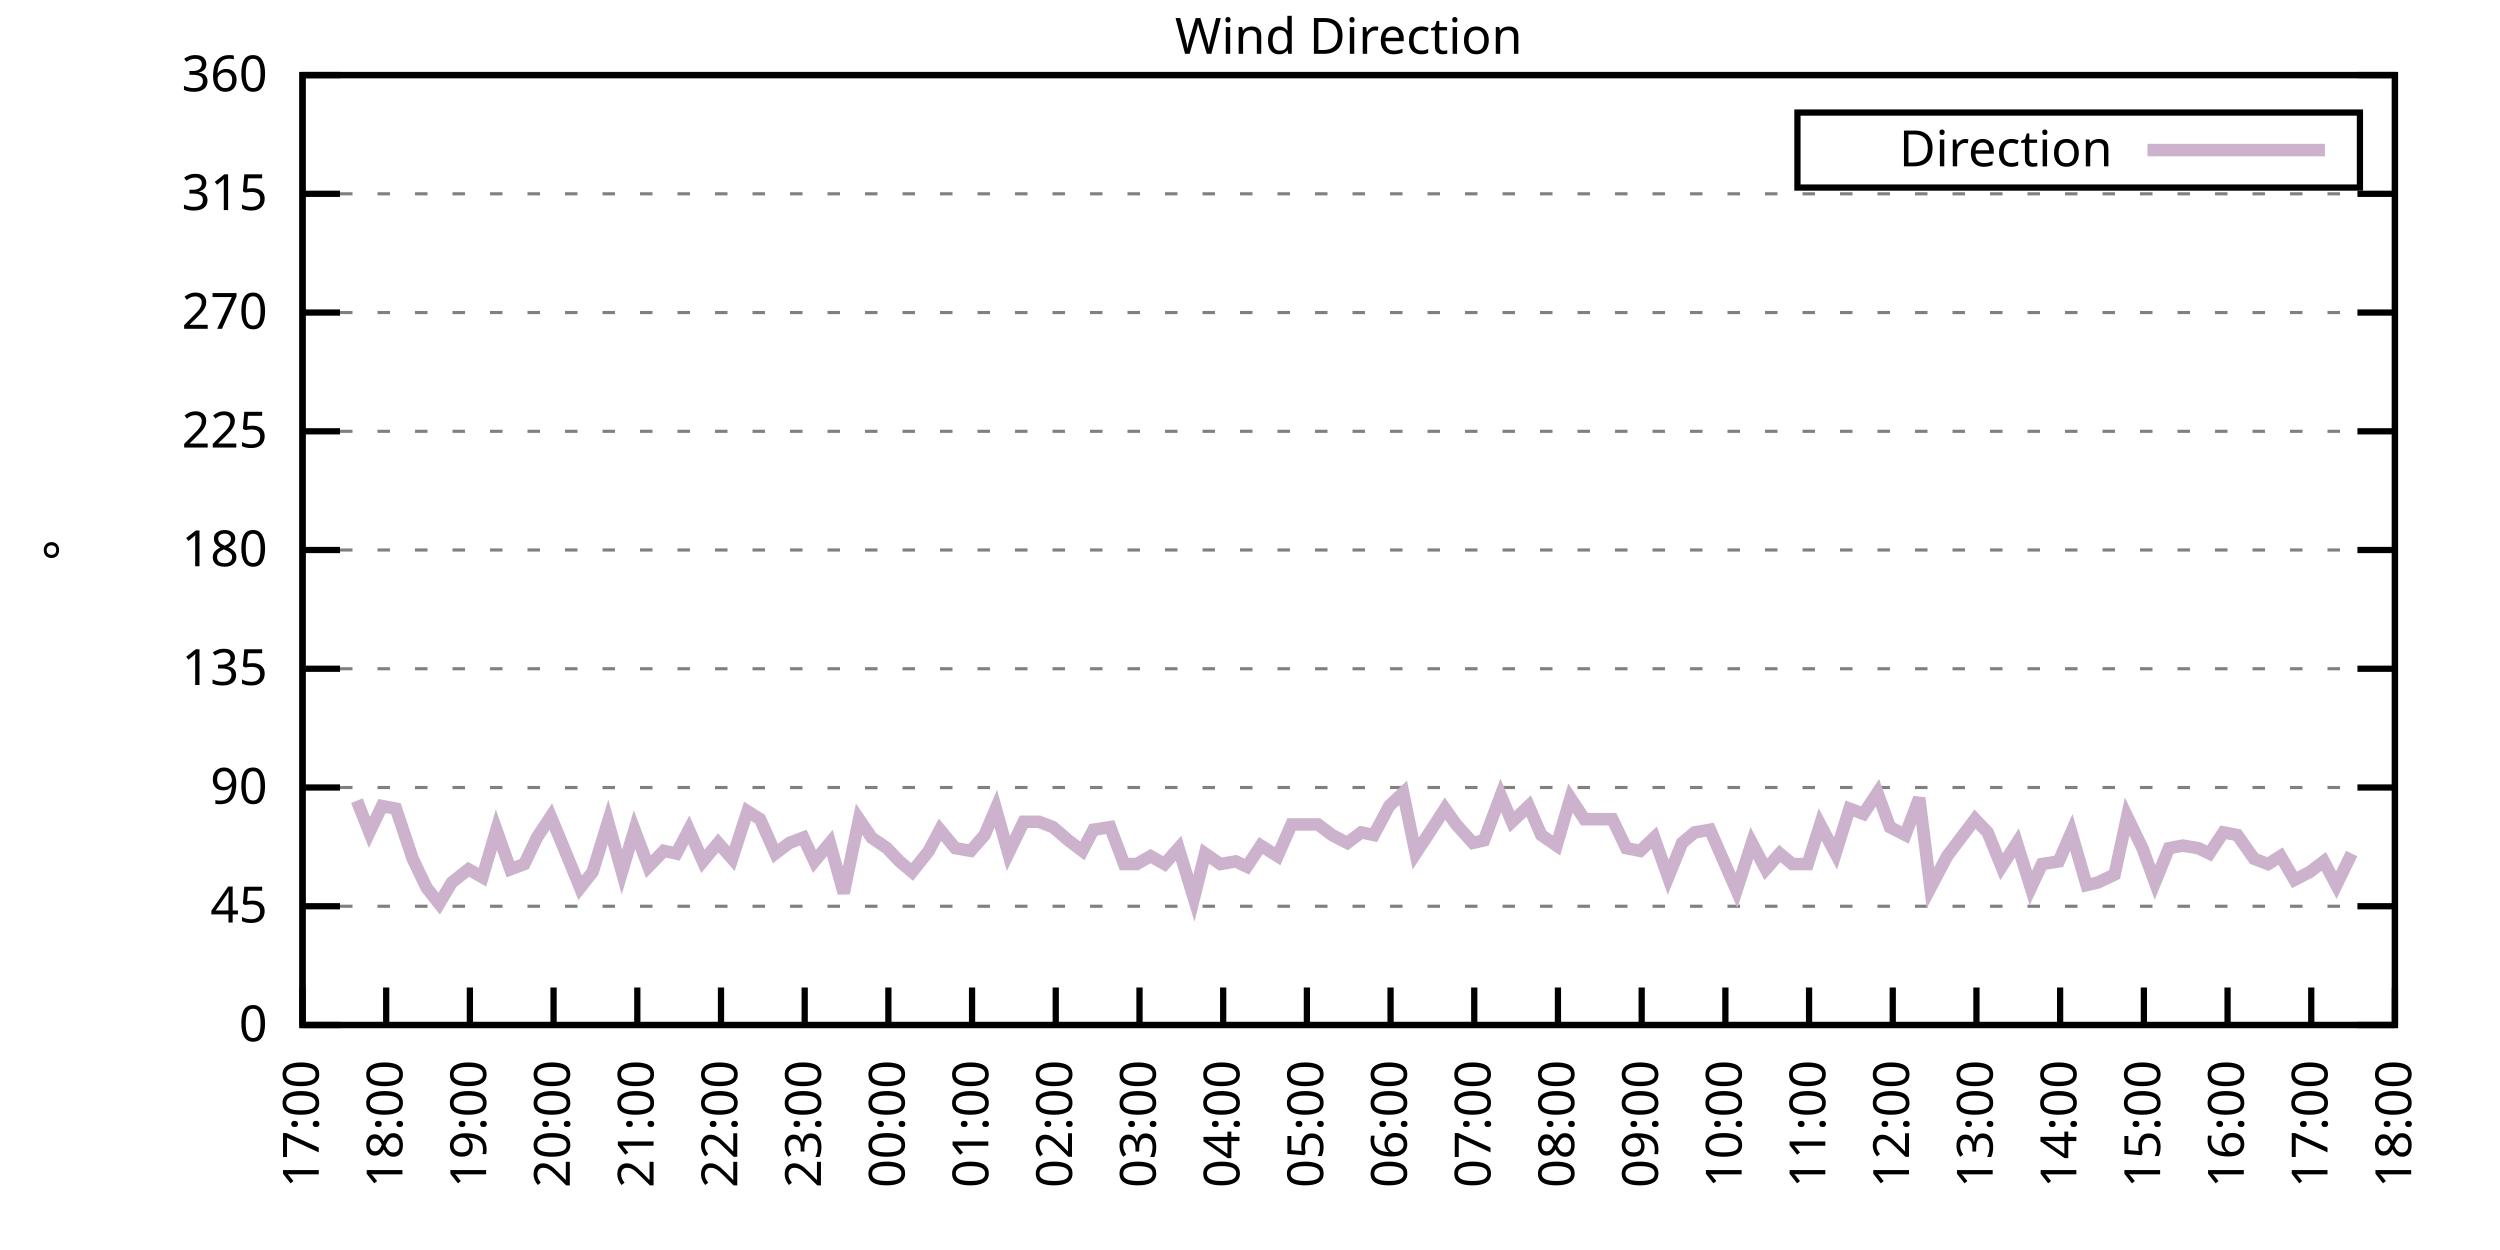
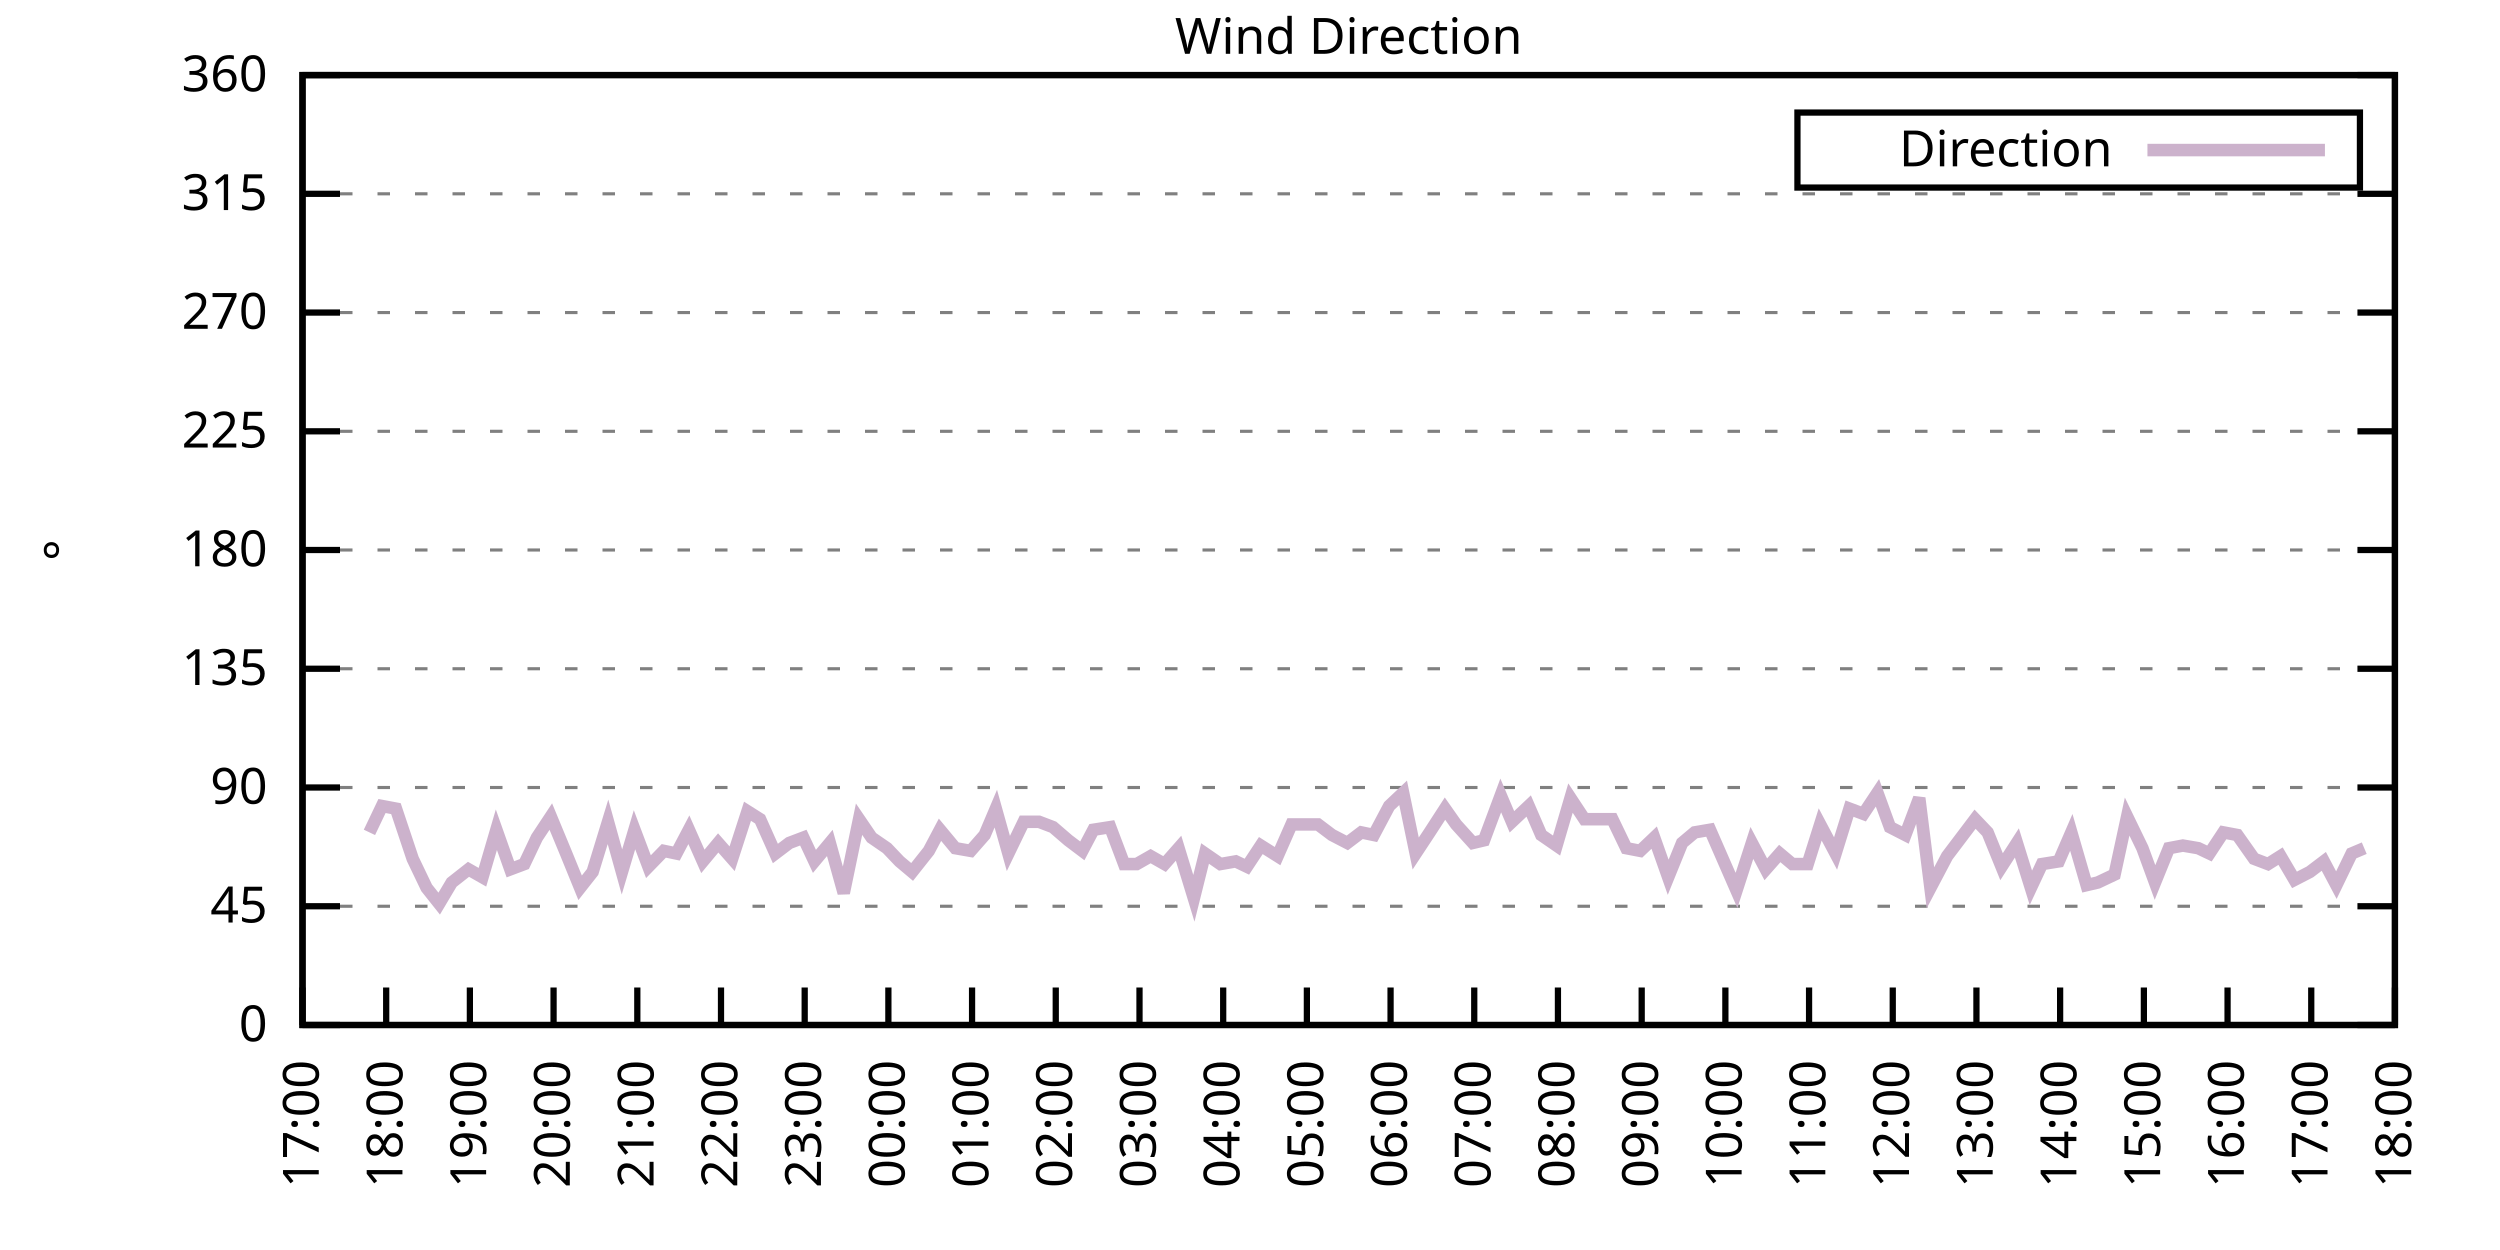
<svg xmlns="http://www.w3.org/2000/svg" xmlns:xlink="http://www.w3.org/1999/xlink" width="400" height="200" viewBox="0 0 400 200">
  <g id="gnuplot_canvas">
    <rect x="0" y="0" width="400" height="200" fill="none" />
    <defs>
      <circle id="gpDot" r="0.5" stroke-width="0.5" stroke="currentColor" />
      <path id="gpPt0" stroke-width="0.333" stroke="currentColor" d="M-1,0 h2 M0,-1 v2" />
      <path id="gpPt1" stroke-width="0.333" stroke="currentColor" d="M-1,-1 L1,1 M1,-1 L-1,1" />
      <path id="gpPt2" stroke-width="0.333" stroke="currentColor" d="M-1,0 L1,0 M0,-1 L0,1 M-1,-1 L1,1 M-1,1 L1,-1" />
      <rect id="gpPt3" stroke-width="0.333" stroke="currentColor" x="-1" y="-1" width="2" height="2" />
      <rect id="gpPt4" stroke-width="0.333" stroke="currentColor" fill="currentColor" x="-1" y="-1" width="2" height="2" />
      <circle id="gpPt5" stroke-width="0.333" stroke="currentColor" cx="0" cy="0" r="1" />
      <use xlink:href="#gpPt5" id="gpPt6" fill="currentColor" stroke="none" />
      <path id="gpPt7" stroke-width="0.333" stroke="currentColor" d="M0,-1.33 L-1.33,0.67 L1.33,0.67 z" />
      <use xlink:href="#gpPt7" id="gpPt8" fill="currentColor" stroke="none" />
      <use xlink:href="#gpPt7" id="gpPt9" stroke="currentColor" transform="rotate(180)" />
      <use xlink:href="#gpPt9" id="gpPt10" fill="currentColor" stroke="none" />
      <use xlink:href="#gpPt3" id="gpPt11" stroke="currentColor" transform="rotate(45)" />
      <use xlink:href="#gpPt11" id="gpPt12" fill="currentColor" stroke="none" />
      <path id="gpPt13" stroke-width="0.333" stroke="currentColor" d="M0,1.330 L1.265,0.411 L0.782,-1.067 L-0.782,-1.076 L-1.265,0.411 z" />
      <use xlink:href="#gpPt13" id="gpPt14" fill="currentColor" stroke="none" />
      <filter id="textbox" filterUnits="objectBoundingBox" x="0" y="0" height="1" width="1">
        <feFlood flood-color="white" flood-opacity="1" result="bgnd" />
        <feComposite in="SourceGraphic" in2="bgnd" operator="atop" />
      </filter>
      <filter id="greybox" filterUnits="objectBoundingBox" x="0" y="0" height="1" width="1">
        <feFlood flood-color="lightgrey" flood-opacity="1" result="grey" />
        <feComposite in="SourceGraphic" in2="grey" operator="atop" />
      </filter>
    </defs>
    <g fill="none" color="white" stroke="currentColor" stroke-width="1.00" stroke-linecap="butt" stroke-linejoin="miter">
</g>
    <g fill="none" color="black" stroke="currentColor" stroke-width="1.00" stroke-linecap="butt" stroke-linejoin="miter">
      <g stroke="none" shape-rendering="crispEdges">
        <polygon fill="rgb(255, 255, 255)" points="48.40,164.00 383.18,164.00 383.18,12.02 48.40,12.02 " />
      </g>
    </g>
    <g fill="none" color="black" stroke="currentColor" stroke-width="1.00" stroke-linecap="butt" stroke-linejoin="miter">
</g>
    <g fill="none" color="black" stroke="black" stroke-width="0.50" stroke-linecap="butt" stroke-linejoin="miter">
</g>
    <g fill="none" color="gray" stroke="currentColor" stroke-width="0.50" stroke-linecap="butt" stroke-linejoin="miter">
      <path stroke="gray" stroke-dasharray="2,4" class="gridline" d="M48.40,164.00 L383.19,164.00  " />
    </g>
    <g fill="none" color="gray" stroke="gray" stroke-width="1.00" stroke-linecap="butt" stroke-linejoin="miter">
</g>
    <g fill="none" color="black" stroke="currentColor" stroke-width="1.00" stroke-linecap="butt" stroke-linejoin="miter">
      <path stroke="black" d="M48.40,164.00 L54.40,164.00 M383.19,164.00 L377.19,164.00  " />
      <g transform="translate(42.80,166.60)" stroke="none" fill="black" font-family="Sans" font-size="8.00" text-anchor="end">
        <text>
          <tspan font-family="Sans"> 0</tspan>
        </text>
      </g>
    </g>
    <g fill="none" color="black" stroke="currentColor" stroke-width="1.00" stroke-linecap="butt" stroke-linejoin="miter">
</g>
    <g fill="none" color="black" stroke="black" stroke-width="0.50" stroke-linecap="butt" stroke-linejoin="miter">
</g>
    <g fill="none" color="gray" stroke="currentColor" stroke-width="0.50" stroke-linecap="butt" stroke-linejoin="miter">
      <path stroke="gray" stroke-dasharray="2,4" class="gridline" d="M48.40,145.00 L383.19,145.00  " />
    </g>
    <g fill="none" color="gray" stroke="gray" stroke-width="1.00" stroke-linecap="butt" stroke-linejoin="miter">
</g>
    <g fill="none" color="black" stroke="currentColor" stroke-width="1.00" stroke-linecap="butt" stroke-linejoin="miter">
      <path stroke="black" d="M48.40,145.00 L54.40,145.00 M383.19,145.00 L377.19,145.00  " />
      <g transform="translate(42.80,147.60)" stroke="none" fill="black" font-family="Sans" font-size="8.00" text-anchor="end">
        <text>
          <tspan font-family="Sans"> 45</tspan>
        </text>
      </g>
    </g>
    <g fill="none" color="black" stroke="currentColor" stroke-width="1.00" stroke-linecap="butt" stroke-linejoin="miter">
</g>
    <g fill="none" color="black" stroke="black" stroke-width="0.50" stroke-linecap="butt" stroke-linejoin="miter">
</g>
    <g fill="none" color="gray" stroke="currentColor" stroke-width="0.50" stroke-linecap="butt" stroke-linejoin="miter">
      <path stroke="gray" stroke-dasharray="2,4" class="gridline" d="M48.40,126.00 L383.19,126.00  " />
    </g>
    <g fill="none" color="gray" stroke="gray" stroke-width="1.00" stroke-linecap="butt" stroke-linejoin="miter">
</g>
    <g fill="none" color="black" stroke="currentColor" stroke-width="1.00" stroke-linecap="butt" stroke-linejoin="miter">
      <path stroke="black" d="M48.40,126.00 L54.40,126.00 M383.19,126.00 L377.19,126.00  " />
      <g transform="translate(42.80,128.60)" stroke="none" fill="black" font-family="Sans" font-size="8.00" text-anchor="end">
        <text>
          <tspan font-family="Sans"> 90</tspan>
        </text>
      </g>
    </g>
    <g fill="none" color="black" stroke="currentColor" stroke-width="1.00" stroke-linecap="butt" stroke-linejoin="miter">
</g>
    <g fill="none" color="black" stroke="black" stroke-width="0.50" stroke-linecap="butt" stroke-linejoin="miter">
</g>
    <g fill="none" color="gray" stroke="currentColor" stroke-width="0.50" stroke-linecap="butt" stroke-linejoin="miter">
      <path stroke="gray" stroke-dasharray="2,4" class="gridline" d="M48.40,107.00 L383.19,107.00  " />
    </g>
    <g fill="none" color="gray" stroke="gray" stroke-width="1.00" stroke-linecap="butt" stroke-linejoin="miter">
</g>
    <g fill="none" color="black" stroke="currentColor" stroke-width="1.00" stroke-linecap="butt" stroke-linejoin="miter">
      <path stroke="black" d="M48.40,107.00 L54.40,107.00 M383.19,107.00 L377.19,107.00  " />
      <g transform="translate(42.80,109.60)" stroke="none" fill="black" font-family="Sans" font-size="8.00" text-anchor="end">
        <text>
          <tspan font-family="Sans"> 135</tspan>
        </text>
      </g>
    </g>
    <g fill="none" color="black" stroke="currentColor" stroke-width="1.00" stroke-linecap="butt" stroke-linejoin="miter">
</g>
    <g fill="none" color="black" stroke="black" stroke-width="0.50" stroke-linecap="butt" stroke-linejoin="miter">
</g>
    <g fill="none" color="gray" stroke="currentColor" stroke-width="0.50" stroke-linecap="butt" stroke-linejoin="miter">
      <path stroke="gray" stroke-dasharray="2,4" class="gridline" d="M48.40,88.00 L383.19,88.00  " />
    </g>
    <g fill="none" color="gray" stroke="gray" stroke-width="1.00" stroke-linecap="butt" stroke-linejoin="miter">
</g>
    <g fill="none" color="black" stroke="currentColor" stroke-width="1.00" stroke-linecap="butt" stroke-linejoin="miter">
      <path stroke="black" d="M48.40,88.00 L54.40,88.00 M383.19,88.00 L377.19,88.00  " />
      <g transform="translate(42.80,90.60)" stroke="none" fill="black" font-family="Sans" font-size="8.00" text-anchor="end">
        <text>
          <tspan font-family="Sans"> 180</tspan>
        </text>
      </g>
    </g>
    <g fill="none" color="black" stroke="currentColor" stroke-width="1.00" stroke-linecap="butt" stroke-linejoin="miter">
</g>
    <g fill="none" color="black" stroke="black" stroke-width="0.50" stroke-linecap="butt" stroke-linejoin="miter">
</g>
    <g fill="none" color="gray" stroke="currentColor" stroke-width="0.50" stroke-linecap="butt" stroke-linejoin="miter">
      <path stroke="gray" stroke-dasharray="2,4" class="gridline" d="M48.40,69.01 L383.19,69.01  " />
    </g>
    <g fill="none" color="gray" stroke="gray" stroke-width="1.00" stroke-linecap="butt" stroke-linejoin="miter">
</g>
    <g fill="none" color="black" stroke="currentColor" stroke-width="1.00" stroke-linecap="butt" stroke-linejoin="miter">
      <path stroke="black" d="M48.40,69.01 L54.40,69.01 M383.19,69.01 L377.19,69.01  " />
      <g transform="translate(42.80,71.61)" stroke="none" fill="black" font-family="Sans" font-size="8.00" text-anchor="end">
        <text>
          <tspan font-family="Sans"> 225</tspan>
        </text>
      </g>
    </g>
    <g fill="none" color="black" stroke="currentColor" stroke-width="1.00" stroke-linecap="butt" stroke-linejoin="miter">
</g>
    <g fill="none" color="black" stroke="black" stroke-width="0.50" stroke-linecap="butt" stroke-linejoin="miter">
</g>
    <g fill="none" color="gray" stroke="currentColor" stroke-width="0.50" stroke-linecap="butt" stroke-linejoin="miter">
      <path stroke="gray" stroke-dasharray="2,4" class="gridline" d="M48.40,50.01 L383.19,50.01  " />
    </g>
    <g fill="none" color="gray" stroke="gray" stroke-width="1.00" stroke-linecap="butt" stroke-linejoin="miter">
</g>
    <g fill="none" color="black" stroke="currentColor" stroke-width="1.00" stroke-linecap="butt" stroke-linejoin="miter">
      <path stroke="black" d="M48.40,50.01 L54.40,50.01 M383.19,50.01 L377.19,50.01  " />
      <g transform="translate(42.80,52.61)" stroke="none" fill="black" font-family="Sans" font-size="8.00" text-anchor="end">
        <text>
          <tspan font-family="Sans"> 270</tspan>
        </text>
      </g>
    </g>
    <g fill="none" color="black" stroke="currentColor" stroke-width="1.00" stroke-linecap="butt" stroke-linejoin="miter">
</g>
    <g fill="none" color="black" stroke="black" stroke-width="0.50" stroke-linecap="butt" stroke-linejoin="miter">
</g>
    <g fill="none" color="gray" stroke="currentColor" stroke-width="0.50" stroke-linecap="butt" stroke-linejoin="miter">
      <path stroke="gray" stroke-dasharray="2,4" class="gridline" d="M48.40,31.01 L383.19,31.01  " />
    </g>
    <g fill="none" color="gray" stroke="gray" stroke-width="1.00" stroke-linecap="butt" stroke-linejoin="miter">
</g>
    <g fill="none" color="black" stroke="currentColor" stroke-width="1.00" stroke-linecap="butt" stroke-linejoin="miter">
      <path stroke="black" d="M48.40,31.01 L54.40,31.01 M383.19,31.01 L377.19,31.01  " />
      <g transform="translate(42.80,33.61)" stroke="none" fill="black" font-family="Sans" font-size="8.00" text-anchor="end">
        <text>
          <tspan font-family="Sans"> 315</tspan>
        </text>
      </g>
    </g>
    <g fill="none" color="black" stroke="currentColor" stroke-width="1.00" stroke-linecap="butt" stroke-linejoin="miter">
</g>
    <g fill="none" color="black" stroke="black" stroke-width="0.50" stroke-linecap="butt" stroke-linejoin="miter">
</g>
    <g fill="none" color="gray" stroke="currentColor" stroke-width="0.50" stroke-linecap="butt" stroke-linejoin="miter">
      <path stroke="gray" stroke-dasharray="2,4" class="gridline" d="M48.40,12.01 L383.19,12.01  " />
    </g>
    <g fill="none" color="gray" stroke="gray" stroke-width="1.00" stroke-linecap="butt" stroke-linejoin="miter">
</g>
    <g fill="none" color="black" stroke="currentColor" stroke-width="1.00" stroke-linecap="butt" stroke-linejoin="miter">
      <path stroke="black" d="M48.40,12.01 L54.40,12.01 M383.19,12.01 L377.19,12.01  " />
      <g transform="translate(42.80,14.61)" stroke="none" fill="black" font-family="Sans" font-size="8.00" text-anchor="end">
        <text>
          <tspan font-family="Sans"> 360</tspan>
        </text>
      </g>
    </g>
    <g fill="none" color="black" stroke="currentColor" stroke-width="1.00" stroke-linecap="butt" stroke-linejoin="miter">
      <path stroke="black" d="M48.40,164.00 L48.40,158.00  " />
      <g transform="translate(51.00,169.60) rotate(270.00)" stroke="none" fill="black" font-family="Sans" font-size="8.00" text-anchor="end">
        <text>
          <tspan font-family="Sans">17:00</tspan>
        </text>
      </g>
    </g>
    <g fill="none" color="black" stroke="currentColor" stroke-width="1.00" stroke-linecap="butt" stroke-linejoin="miter">
      <path stroke="black" d="M61.79,164.00 L61.79,158.00  " />
      <g transform="translate(64.39,169.60) rotate(270.00)" stroke="none" fill="black" font-family="Sans" font-size="8.00" text-anchor="end">
        <text>
          <tspan font-family="Sans">18:00</tspan>
        </text>
      </g>
    </g>
    <g fill="none" color="black" stroke="currentColor" stroke-width="1.00" stroke-linecap="butt" stroke-linejoin="miter">
      <path stroke="black" d="M75.18,164.00 L75.18,158.00  " />
      <g transform="translate(77.78,169.60) rotate(270.00)" stroke="none" fill="black" font-family="Sans" font-size="8.00" text-anchor="end">
        <text>
          <tspan font-family="Sans">19:00</tspan>
        </text>
      </g>
    </g>
    <g fill="none" color="black" stroke="currentColor" stroke-width="1.00" stroke-linecap="butt" stroke-linejoin="miter">
      <path stroke="black" d="M88.57,164.00 L88.57,158.00  " />
      <g transform="translate(91.17,169.60) rotate(270.00)" stroke="none" fill="black" font-family="Sans" font-size="8.00" text-anchor="end">
        <text>
          <tspan font-family="Sans">20:00</tspan>
        </text>
      </g>
    </g>
    <g fill="none" color="black" stroke="currentColor" stroke-width="1.00" stroke-linecap="butt" stroke-linejoin="miter">
      <path stroke="black" d="M101.97,164.00 L101.97,158.00  " />
      <g transform="translate(104.57,169.60) rotate(270.00)" stroke="none" fill="black" font-family="Sans" font-size="8.00" text-anchor="end">
        <text>
          <tspan font-family="Sans">21:00</tspan>
        </text>
      </g>
    </g>
    <g fill="none" color="black" stroke="currentColor" stroke-width="1.00" stroke-linecap="butt" stroke-linejoin="miter">
      <path stroke="black" d="M115.36,164.00 L115.36,158.00  " />
      <g transform="translate(117.96,169.60) rotate(270.00)" stroke="none" fill="black" font-family="Sans" font-size="8.00" text-anchor="end">
        <text>
          <tspan font-family="Sans">22:00</tspan>
        </text>
      </g>
    </g>
    <g fill="none" color="black" stroke="currentColor" stroke-width="1.00" stroke-linecap="butt" stroke-linejoin="miter">
      <path stroke="black" d="M128.75,164.00 L128.75,158.00  " />
      <g transform="translate(131.35,169.60) rotate(270.00)" stroke="none" fill="black" font-family="Sans" font-size="8.00" text-anchor="end">
        <text>
          <tspan font-family="Sans">23:00</tspan>
        </text>
      </g>
    </g>
    <g fill="none" color="black" stroke="currentColor" stroke-width="1.00" stroke-linecap="butt" stroke-linejoin="miter">
      <path stroke="black" d="M142.14,164.00 L142.14,158.00  " />
      <g transform="translate(144.74,169.60) rotate(270.00)" stroke="none" fill="black" font-family="Sans" font-size="8.00" text-anchor="end">
        <text>
          <tspan font-family="Sans">00:00</tspan>
        </text>
      </g>
    </g>
    <g fill="none" color="black" stroke="currentColor" stroke-width="1.00" stroke-linecap="butt" stroke-linejoin="miter">
      <path stroke="black" d="M155.53,164.00 L155.53,158.00  " />
      <g transform="translate(158.13,169.60) rotate(270.00)" stroke="none" fill="black" font-family="Sans" font-size="8.00" text-anchor="end">
        <text>
          <tspan font-family="Sans">01:00</tspan>
        </text>
      </g>
    </g>
    <g fill="none" color="black" stroke="currentColor" stroke-width="1.00" stroke-linecap="butt" stroke-linejoin="miter">
      <path stroke="black" d="M168.92,164.00 L168.92,158.00  " />
      <g transform="translate(171.52,169.60) rotate(270.00)" stroke="none" fill="black" font-family="Sans" font-size="8.00" text-anchor="end">
        <text>
          <tspan font-family="Sans">02:00</tspan>
        </text>
      </g>
    </g>
    <g fill="none" color="black" stroke="currentColor" stroke-width="1.00" stroke-linecap="butt" stroke-linejoin="miter">
      <path stroke="black" d="M182.32,164.00 L182.32,158.00  " />
      <g transform="translate(184.92,169.60) rotate(270.00)" stroke="none" fill="black" font-family="Sans" font-size="8.00" text-anchor="end">
        <text>
          <tspan font-family="Sans">03:00</tspan>
        </text>
      </g>
    </g>
    <g fill="none" color="black" stroke="currentColor" stroke-width="1.00" stroke-linecap="butt" stroke-linejoin="miter">
      <path stroke="black" d="M195.71,164.00 L195.71,158.00  " />
      <g transform="translate(198.31,169.60) rotate(270.00)" stroke="none" fill="black" font-family="Sans" font-size="8.00" text-anchor="end">
        <text>
          <tspan font-family="Sans">04:00</tspan>
        </text>
      </g>
    </g>
    <g fill="none" color="black" stroke="currentColor" stroke-width="1.00" stroke-linecap="butt" stroke-linejoin="miter">
      <path stroke="black" d="M209.10,164.00 L209.10,158.00  " />
      <g transform="translate(211.70,169.60) rotate(270.00)" stroke="none" fill="black" font-family="Sans" font-size="8.00" text-anchor="end">
        <text>
          <tspan font-family="Sans">05:00</tspan>
        </text>
      </g>
    </g>
    <g fill="none" color="black" stroke="currentColor" stroke-width="1.00" stroke-linecap="butt" stroke-linejoin="miter">
      <path stroke="black" d="M222.49,164.00 L222.49,158.00  " />
      <g transform="translate(225.09,169.60) rotate(270.00)" stroke="none" fill="black" font-family="Sans" font-size="8.00" text-anchor="end">
        <text>
          <tspan font-family="Sans">06:00</tspan>
        </text>
      </g>
    </g>
    <g fill="none" color="black" stroke="currentColor" stroke-width="1.00" stroke-linecap="butt" stroke-linejoin="miter">
      <path stroke="black" d="M235.88,164.00 L235.88,158.00  " />
      <g transform="translate(238.48,169.60) rotate(270.00)" stroke="none" fill="black" font-family="Sans" font-size="8.00" text-anchor="end">
        <text>
          <tspan font-family="Sans">07:00</tspan>
        </text>
      </g>
    </g>
    <g fill="none" color="black" stroke="currentColor" stroke-width="1.00" stroke-linecap="butt" stroke-linejoin="miter">
      <path stroke="black" d="M249.27,164.00 L249.27,158.00  " />
      <g transform="translate(251.87,169.60) rotate(270.00)" stroke="none" fill="black" font-family="Sans" font-size="8.00" text-anchor="end">
        <text>
          <tspan font-family="Sans">08:00</tspan>
        </text>
      </g>
    </g>
    <g fill="none" color="black" stroke="currentColor" stroke-width="1.00" stroke-linecap="butt" stroke-linejoin="miter">
      <path stroke="black" d="M262.67,164.00 L262.67,158.00  " />
      <g transform="translate(265.27,169.60) rotate(270.00)" stroke="none" fill="black" font-family="Sans" font-size="8.00" text-anchor="end">
        <text>
          <tspan font-family="Sans">09:00</tspan>
        </text>
      </g>
    </g>
    <g fill="none" color="black" stroke="currentColor" stroke-width="1.00" stroke-linecap="butt" stroke-linejoin="miter">
      <path stroke="black" d="M276.06,164.00 L276.06,158.00  " />
      <g transform="translate(278.66,169.60) rotate(270.00)" stroke="none" fill="black" font-family="Sans" font-size="8.00" text-anchor="end">
        <text>
          <tspan font-family="Sans">10:00</tspan>
        </text>
      </g>
    </g>
    <g fill="none" color="black" stroke="currentColor" stroke-width="1.00" stroke-linecap="butt" stroke-linejoin="miter">
      <path stroke="black" d="M289.45,164.00 L289.45,158.00  " />
      <g transform="translate(292.05,169.60) rotate(270.00)" stroke="none" fill="black" font-family="Sans" font-size="8.00" text-anchor="end">
        <text>
          <tspan font-family="Sans">11:00</tspan>
        </text>
      </g>
    </g>
    <g fill="none" color="black" stroke="currentColor" stroke-width="1.00" stroke-linecap="butt" stroke-linejoin="miter">
      <path stroke="black" d="M302.84,164.00 L302.84,158.00  " />
      <g transform="translate(305.44,169.60) rotate(270.00)" stroke="none" fill="black" font-family="Sans" font-size="8.00" text-anchor="end">
        <text>
          <tspan font-family="Sans">12:00</tspan>
        </text>
      </g>
    </g>
    <g fill="none" color="black" stroke="currentColor" stroke-width="1.00" stroke-linecap="butt" stroke-linejoin="miter">
      <path stroke="black" d="M316.23,164.00 L316.23,158.00  " />
      <g transform="translate(318.83,169.60) rotate(270.00)" stroke="none" fill="black" font-family="Sans" font-size="8.00" text-anchor="end">
        <text>
          <tspan font-family="Sans">13:00</tspan>
        </text>
      </g>
    </g>
    <g fill="none" color="black" stroke="currentColor" stroke-width="1.00" stroke-linecap="butt" stroke-linejoin="miter">
      <path stroke="black" d="M329.62,164.00 L329.62,158.00  " />
      <g transform="translate(332.22,169.60) rotate(270.00)" stroke="none" fill="black" font-family="Sans" font-size="8.00" text-anchor="end">
        <text>
          <tspan font-family="Sans">14:00</tspan>
        </text>
      </g>
    </g>
    <g fill="none" color="black" stroke="currentColor" stroke-width="1.00" stroke-linecap="butt" stroke-linejoin="miter">
      <path stroke="black" d="M343.02,164.00 L343.02,158.00  " />
      <g transform="translate(345.62,169.60) rotate(270.00)" stroke="none" fill="black" font-family="Sans" font-size="8.00" text-anchor="end">
        <text>
          <tspan font-family="Sans">15:00</tspan>
        </text>
      </g>
    </g>
    <g fill="none" color="black" stroke="currentColor" stroke-width="1.00" stroke-linecap="butt" stroke-linejoin="miter">
      <path stroke="black" d="M356.41,164.00 L356.41,158.00  " />
      <g transform="translate(359.01,169.60) rotate(270.00)" stroke="none" fill="black" font-family="Sans" font-size="8.00" text-anchor="end">
        <text>
          <tspan font-family="Sans">16:00</tspan>
        </text>
      </g>
    </g>
    <g fill="none" color="black" stroke="currentColor" stroke-width="1.00" stroke-linecap="butt" stroke-linejoin="miter">
      <path stroke="black" d="M369.80,164.00 L369.80,158.00  " />
      <g transform="translate(372.40,169.60) rotate(270.00)" stroke="none" fill="black" font-family="Sans" font-size="8.00" text-anchor="end">
        <text>
          <tspan font-family="Sans">17:00</tspan>
        </text>
      </g>
    </g>
    <g fill="none" color="black" stroke="currentColor" stroke-width="1.00" stroke-linecap="butt" stroke-linejoin="miter">
      <path stroke="black" d="M383.19,164.00 L383.19,158.00  " />
      <g transform="translate(385.79,169.60) rotate(270.00)" stroke="none" fill="black" font-family="Sans" font-size="8.00" text-anchor="end">
        <text>
          <tspan font-family="Sans">18:00</tspan>
        </text>
      </g>
    </g>
    <g fill="none" color="black" stroke="currentColor" stroke-width="1.00" stroke-linecap="butt" stroke-linejoin="miter">
</g>
    <g fill="none" color="black" stroke="currentColor" stroke-width="1.00" stroke-linecap="butt" stroke-linejoin="miter">
      <path stroke="black" d="M48.40,12.01 L48.40,164.00 L383.19,164.00 L383.19,12.01 L48.40,12.01 Z  " />
    </g>
    <g fill="none" color="black" stroke="currentColor" stroke-width="1.00" stroke-linecap="butt" stroke-linejoin="miter">
</g>
    <g fill="none" color="black" stroke="currentColor" stroke-width="1.00" stroke-linecap="butt" stroke-linejoin="miter">
      <path stroke="black" d="M287.59,30.01 L287.59,18.01 L377.59,18.01 L377.59,30.01 L287.59,30.01 Z  " />
    </g>
    <g id="Wind_direction_plot_1">
      <g fill="none" color="white" stroke="black" stroke-width="2.00" stroke-linecap="butt" stroke-linejoin="miter">
</g>
      <g fill="none" color="black" stroke="currentColor" stroke-width="2.00" stroke-linecap="butt" stroke-linejoin="miter">
        <g transform="translate(337.99,26.61)" stroke="none" fill="black" font-family="Sans" font-size="8.00" text-anchor="end">
          <text>
            <tspan font-family="Sans">Direction</tspan>
          </text>
        </g>
      </g>
      <g fill="none" color="black" stroke="currentColor" stroke-width="2.00" stroke-linecap="butt" stroke-linejoin="miter">
-         <path stroke="rgb(204, 178, 204)" d="M343.59,24.01 L371.99,24.01 M57.10,128.11 L59.11,133.18 L61.12,128.96 L63.35,129.38 L66.03,137.40 L68.26,142.05   L70.27,144.58 L72.28,141.20 L74.96,139.09 L77.19,140.36 L79.42,132.76 L81.66,139.09 L83.89,138.25 L85.90,134.02   L88.13,130.65 L90.58,136.56 L92.82,142.05 L94.82,139.51 L97.28,131.49 L99.51,139.51 L101.52,132.76 L103.75,138.67   L106.21,136.14 L108.22,136.56 L110.22,132.76 L112.46,137.82 L114.91,134.87 L117.14,137.40 L119.60,129.80 L121.61,131.07   L124.06,136.56 L126.29,134.87 L128.53,134.02 L130.31,137.82 L132.77,134.87 L135.00,142.89 L137.45,131.07 L139.46,134.02   L141.92,135.71 L143.93,137.82 L145.94,139.51 L148.61,136.14 L150.40,132.76 L152.85,135.71 L155.31,136.14 L157.54,133.60   L159.33,129.38 L161.34,136.56 L163.79,131.49 L166.25,131.49 L168.48,132.34 L170.93,134.45 L173.17,136.14 L174.95,132.76   L177.63,132.34 L179.86,138.25 L181.87,138.25 L184.10,136.98 L186.33,138.25 L188.57,135.71 L191.02,143.73 L192.81,136.56   L195.26,138.25 L197.72,137.82 L199.50,138.67 L201.73,135.29 L204.41,136.98 L206.64,131.91 L210.88,131.91 L213.12,133.60   L215.57,134.87 L217.80,133.18 L219.81,133.60 L222.27,128.96 L224.50,126.85 L226.51,136.56 L228.74,133.18 L231.20,129.38   L232.98,131.91 L235.66,134.87 L237.44,134.45 L240.12,127.27 L241.91,131.49 L244.59,128.96 L246.60,133.60 L249.05,135.29   L251.28,127.69 L253.51,131.07 L257.98,131.07 L260.21,135.71 L262.44,136.14 L264.67,134.02 L266.91,140.36 L269.14,134.87   L271.15,133.18 L273.60,132.76 L277.84,142.47 L280.30,134.87 L282.53,139.09 L284.76,136.56 L286.77,138.25 L289.23,138.25   L291.23,131.91 L293.69,136.56 L295.92,129.38 L298.15,130.22 L300.39,126.85 L302.39,132.34 L304.85,133.60 L307.08,127.69   L308.87,142.05 L311.54,136.98 L313.78,134.02 L316.01,131.07 L318.02,133.18 L320.25,138.67 L322.70,134.87 L324.94,142.05   L326.72,138.25 L329.40,137.82 L331.41,133.18 L333.86,141.62 L335.65,141.20 L338.33,139.93 L340.34,130.65 L342.79,135.71   L344.80,141.20 L347.03,135.71 L349.26,135.29 L351.72,135.71 L353.51,136.56 L355.74,133.18 L357.97,133.60 L360.65,137.40   L362.88,138.25 L364.89,136.98 L367.12,140.78 L369.58,139.51 L371.81,137.82 L373.82,141.62 L376.27,136.56  " />
+         <path stroke="rgb(204, 178, 204)" d="M343.59,24.01 L371.99,24.01 M59.11,133.18 L61.12,128.96 L63.35,129.38 L66.03,137.40 L68.26,142.05 L70.27,144.58   L72.28,141.20 L74.96,139.09 L77.19,140.36 L79.42,132.76 L81.66,139.09 L83.89,138.25 L85.90,134.02 L88.13,130.65   L90.58,136.56 L92.82,142.05 L94.82,139.51 L97.28,131.49 L99.51,139.51 L101.52,132.76 L103.75,138.67 L106.21,136.14   L108.22,136.56 L110.22,132.76 L112.46,137.82 L114.91,134.87 L117.14,137.40 L119.60,129.80 L121.61,131.07 L124.06,136.56   L126.29,134.87 L128.53,134.02 L130.31,137.82 L132.77,134.87 L135.00,142.89 L137.45,131.07 L139.46,134.02 L141.92,135.71   L143.93,137.82 L145.94,139.51 L148.61,136.14 L150.40,132.76 L152.85,135.71 L155.31,136.14 L157.54,133.60 L159.33,129.38   L161.34,136.56 L163.79,131.49 L166.25,131.49 L168.48,132.34 L170.93,134.45 L173.17,136.14 L174.95,132.76 L177.63,132.34   L179.86,138.25 L181.87,138.25 L184.10,136.98 L186.33,138.25 L188.57,135.71 L191.02,143.73 L192.81,136.56 L195.26,138.25   L197.72,137.82 L199.50,138.67 L201.73,135.29 L204.41,136.98 L206.64,131.91 L210.88,131.91 L213.12,133.60 L215.57,134.87   L217.80,133.18 L219.81,133.60 L222.27,128.96 L224.50,126.85 L226.51,136.56 L228.74,133.18 L231.20,129.38 L232.98,131.91   L235.66,134.87 L237.44,134.45 L240.12,127.27 L241.91,131.49 L244.59,128.96 L246.60,133.60 L249.05,135.29 L251.28,127.69   L253.51,131.07 L257.98,131.07 L260.21,135.71 L262.44,136.14 L264.67,134.02 L266.91,140.36 L269.14,134.87 L271.15,133.18   L273.60,132.76 L277.84,142.47 L280.30,134.87 L282.53,139.09 L284.76,136.56 L286.77,138.25 L289.23,138.25 L291.23,131.91   L293.69,136.56 L295.92,129.38 L298.15,130.22 L300.39,126.85 L302.39,132.34 L304.85,133.60 L307.08,127.69 L308.87,142.05   L311.54,136.98 L313.78,134.02 L316.01,131.07 L318.02,133.18 L320.25,138.67 L322.70,134.87 L324.94,142.05 L326.72,138.25   L329.40,137.82 L331.41,133.18 L333.86,141.62 L335.65,141.20 L338.33,139.93 L340.34,130.65 L342.79,135.71 L344.80,141.20   L347.03,135.71 L349.26,135.29 L351.72,135.71 L353.51,136.56 L355.74,133.18 L357.97,133.60 L360.65,137.40 L362.88,138.25   L364.89,136.98 L367.12,140.78 L369.58,139.51 L371.81,137.82 L373.82,141.62 L376.27,136.56 L378.28,135.71  " />
      </g>
    </g>
    <g fill="none" color="black" stroke="currentColor" stroke-width="2.00" stroke-linecap="butt" stroke-linejoin="miter">
</g>
    <g fill="none" color="black" stroke="black" stroke-width="1.00" stroke-linecap="butt" stroke-linejoin="miter">
</g>
    <g fill="none" color="black" stroke="currentColor" stroke-width="1.00" stroke-linecap="butt" stroke-linejoin="miter">
      <path stroke="black" d="M48.40,12.01 L48.40,164.00 L383.19,164.00 L383.19,12.01 L48.40,12.01 Z  " />
      <g transform="translate(12.80,88.01) rotate(270.00)" stroke="none" fill="black" font-family="Sans" font-size="8.00" text-anchor="middle">
        <text>
          <tspan font-family="Sans">°</tspan>
        </text>
      </g>
    </g>
    <g fill="none" color="black" stroke="currentColor" stroke-width="1.00" stroke-linecap="butt" stroke-linejoin="miter">
</g>
    <g fill="none" color="black" stroke="currentColor" stroke-width="1.00" stroke-linecap="butt" stroke-linejoin="miter">
      <g transform="translate(215.79,8.61)" stroke="none" fill="black" font-family="Sans" font-size="8.00" text-anchor="middle">
        <text>
          <tspan font-family="Sans">Wind Direction</tspan>
        </text>
      </g>
    </g>
    <g fill="none" color="black" stroke="currentColor" stroke-width="1.00" stroke-linecap="butt" stroke-linejoin="miter">
</g>
  </g>
</svg>
